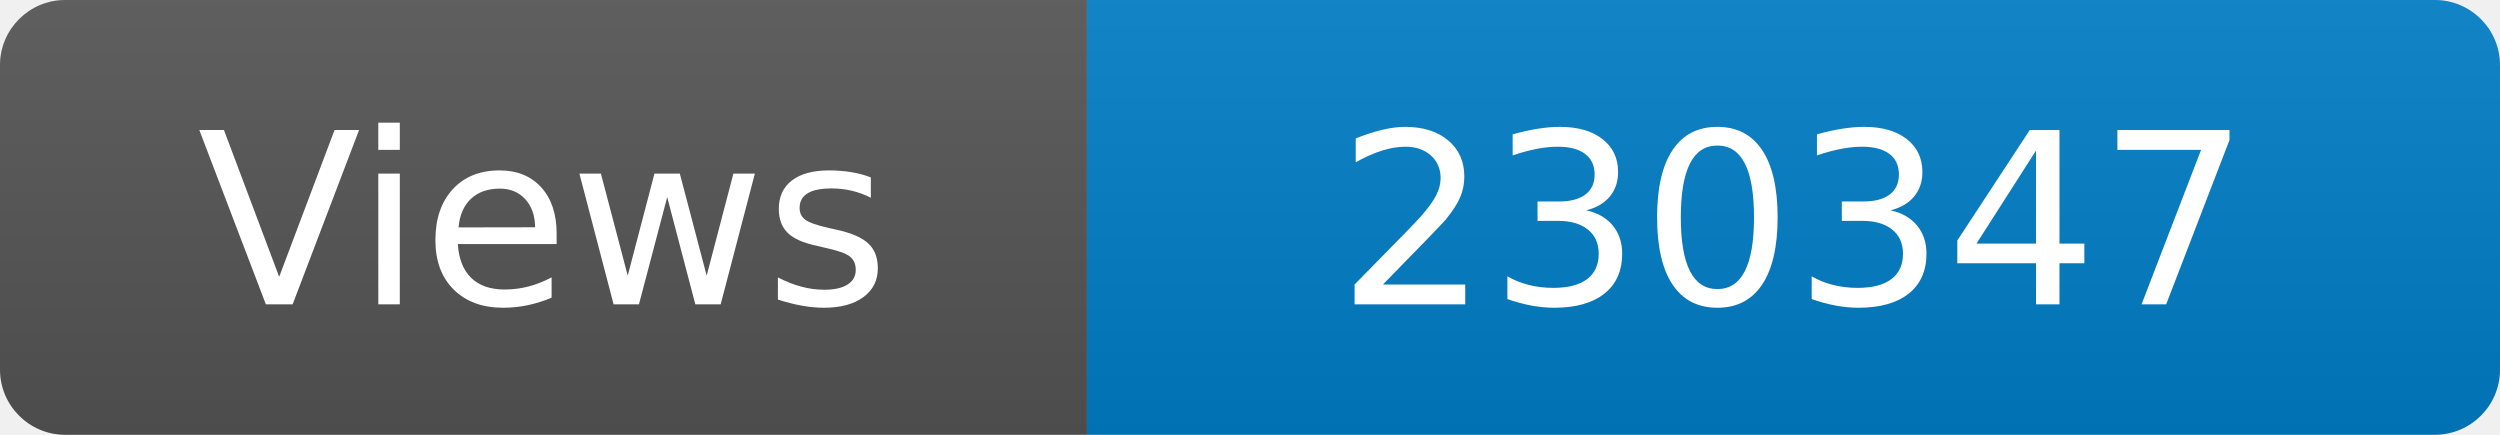
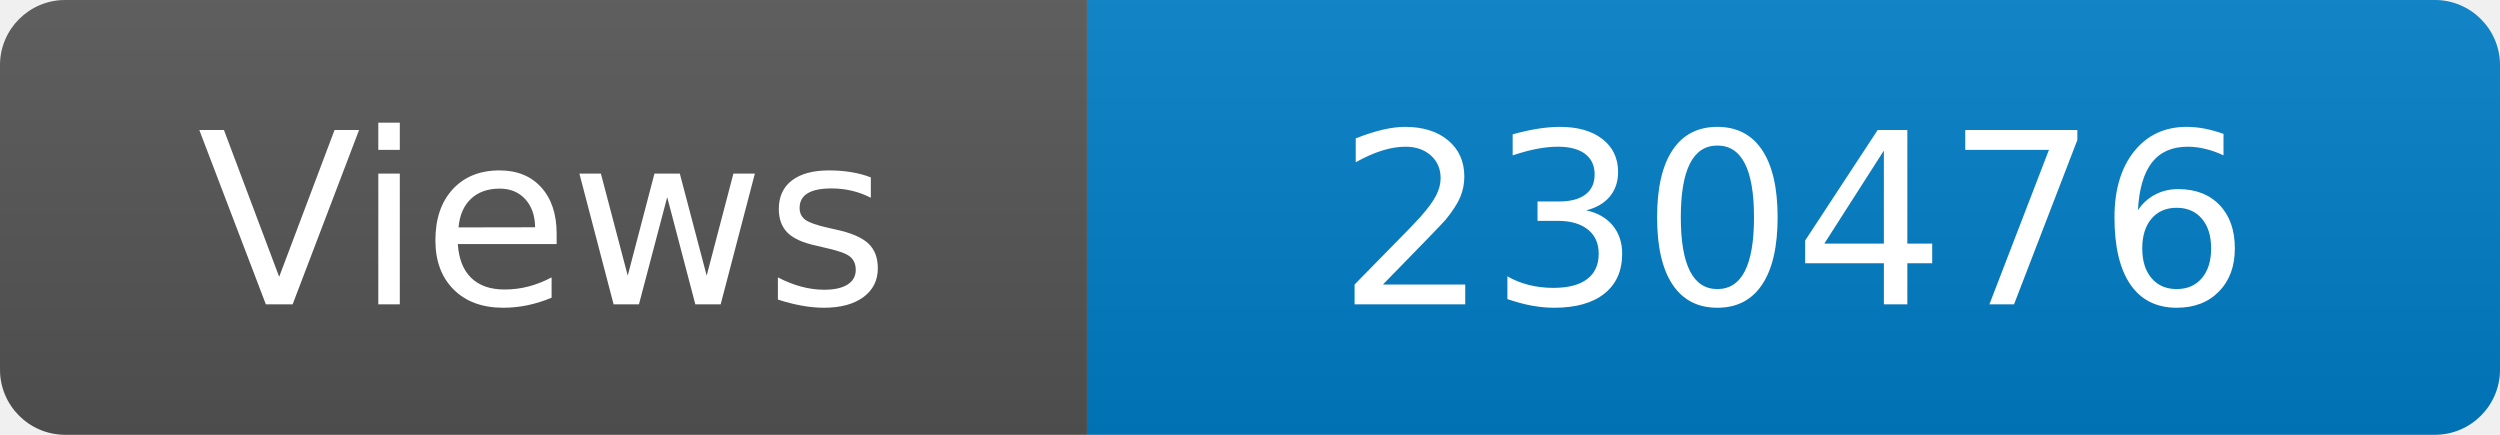
<svg xmlns="http://www.w3.org/2000/svg" width="115" height="20" role="img" aria-label="Maintained?: yes">
  <linearGradient id="s" x2="0" y2="100%">
    <stop offset="0" stop-color="#bbb" stop-opacity=".1" />
    <stop offset="1" stop-opacity=".1" />
  </linearGradient>
  <clipPath id="r">
    <rect width="115" height="20" rx="3" fill="#fff" />
  </clipPath>
  <g clip-path="url(#r)">
    <rect width="50" height="20" fill="#555" />
    <rect x="50" width="160" height="20" fill="#007ec6" />
    <rect width="115" height="20" fill="url(#s)" />
  </g>
  <g fill="#fff" text-anchor="middle" font-family="Verdana,Geneva,DejaVu Sans,sans-serif" font-size="110">
    <text x="250" y="140" transform="scale(.1)" fill="#fff">Views</text>
-     <text x="825" y="140" transform="scale(.1)" fill="#fff">230347</text>
+     <text x="825" y="140" transform="scale(.1)" fill="#fff">230476</text>
  </g>
</svg>
